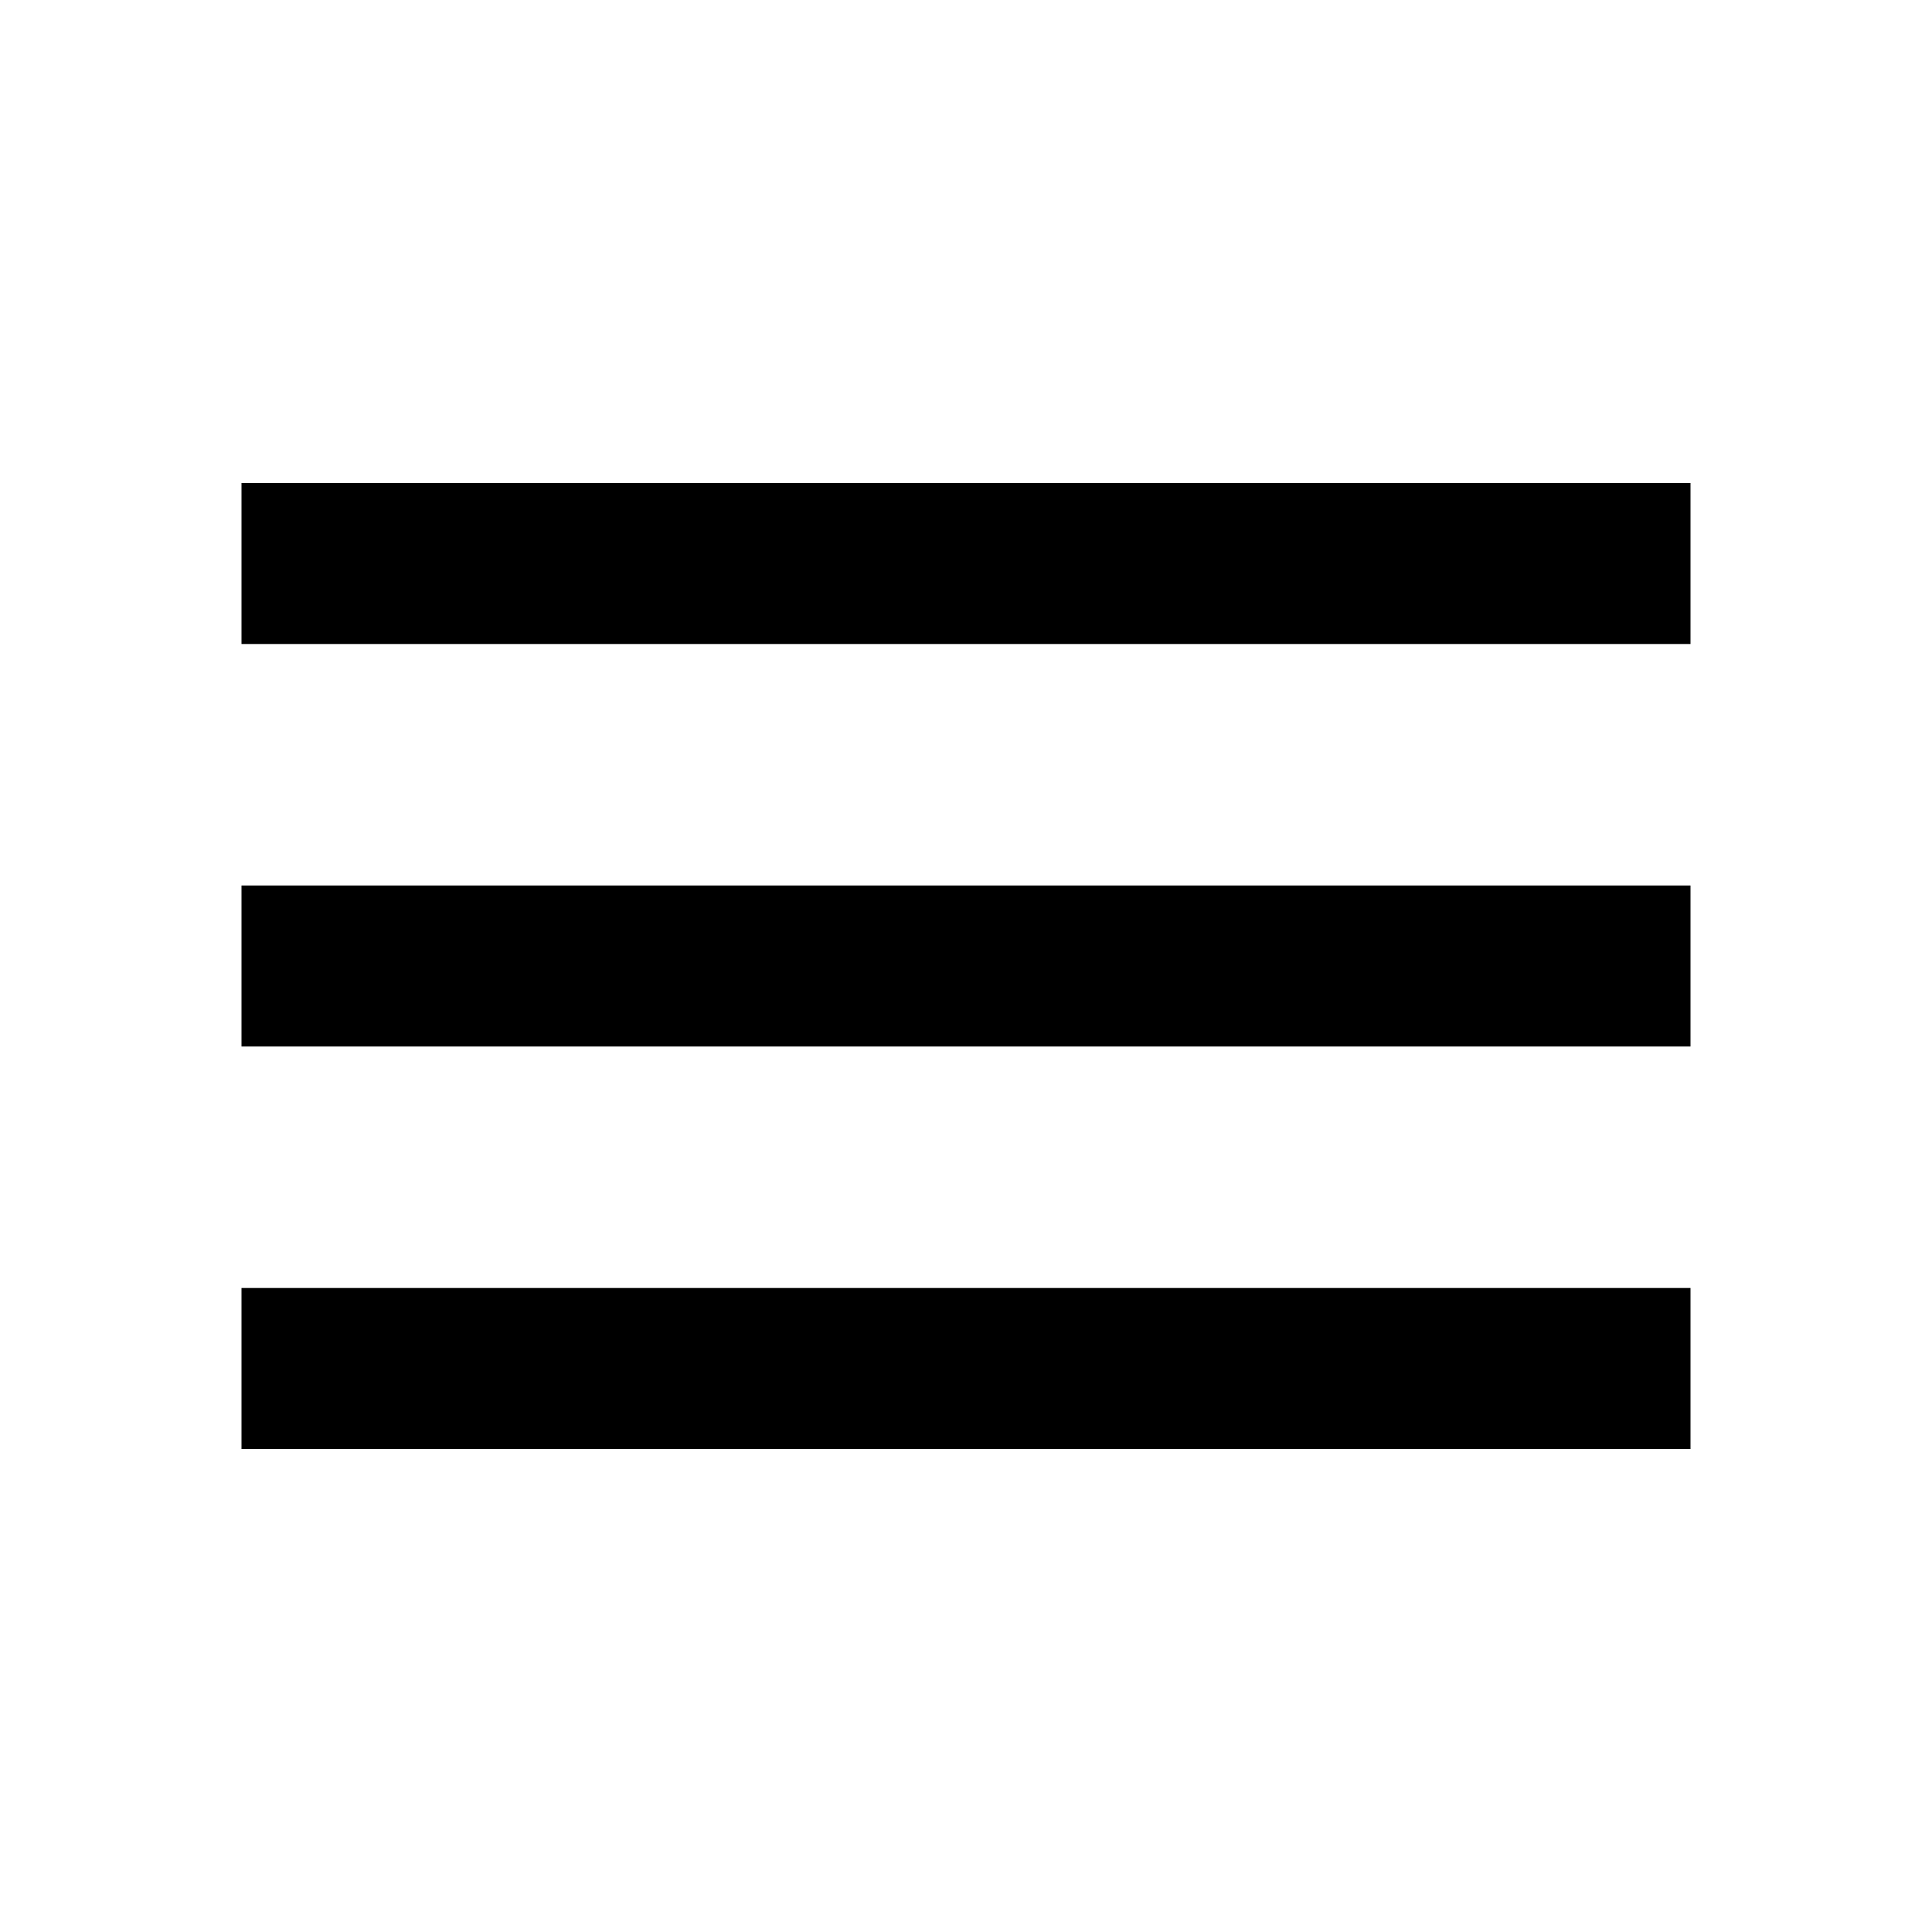
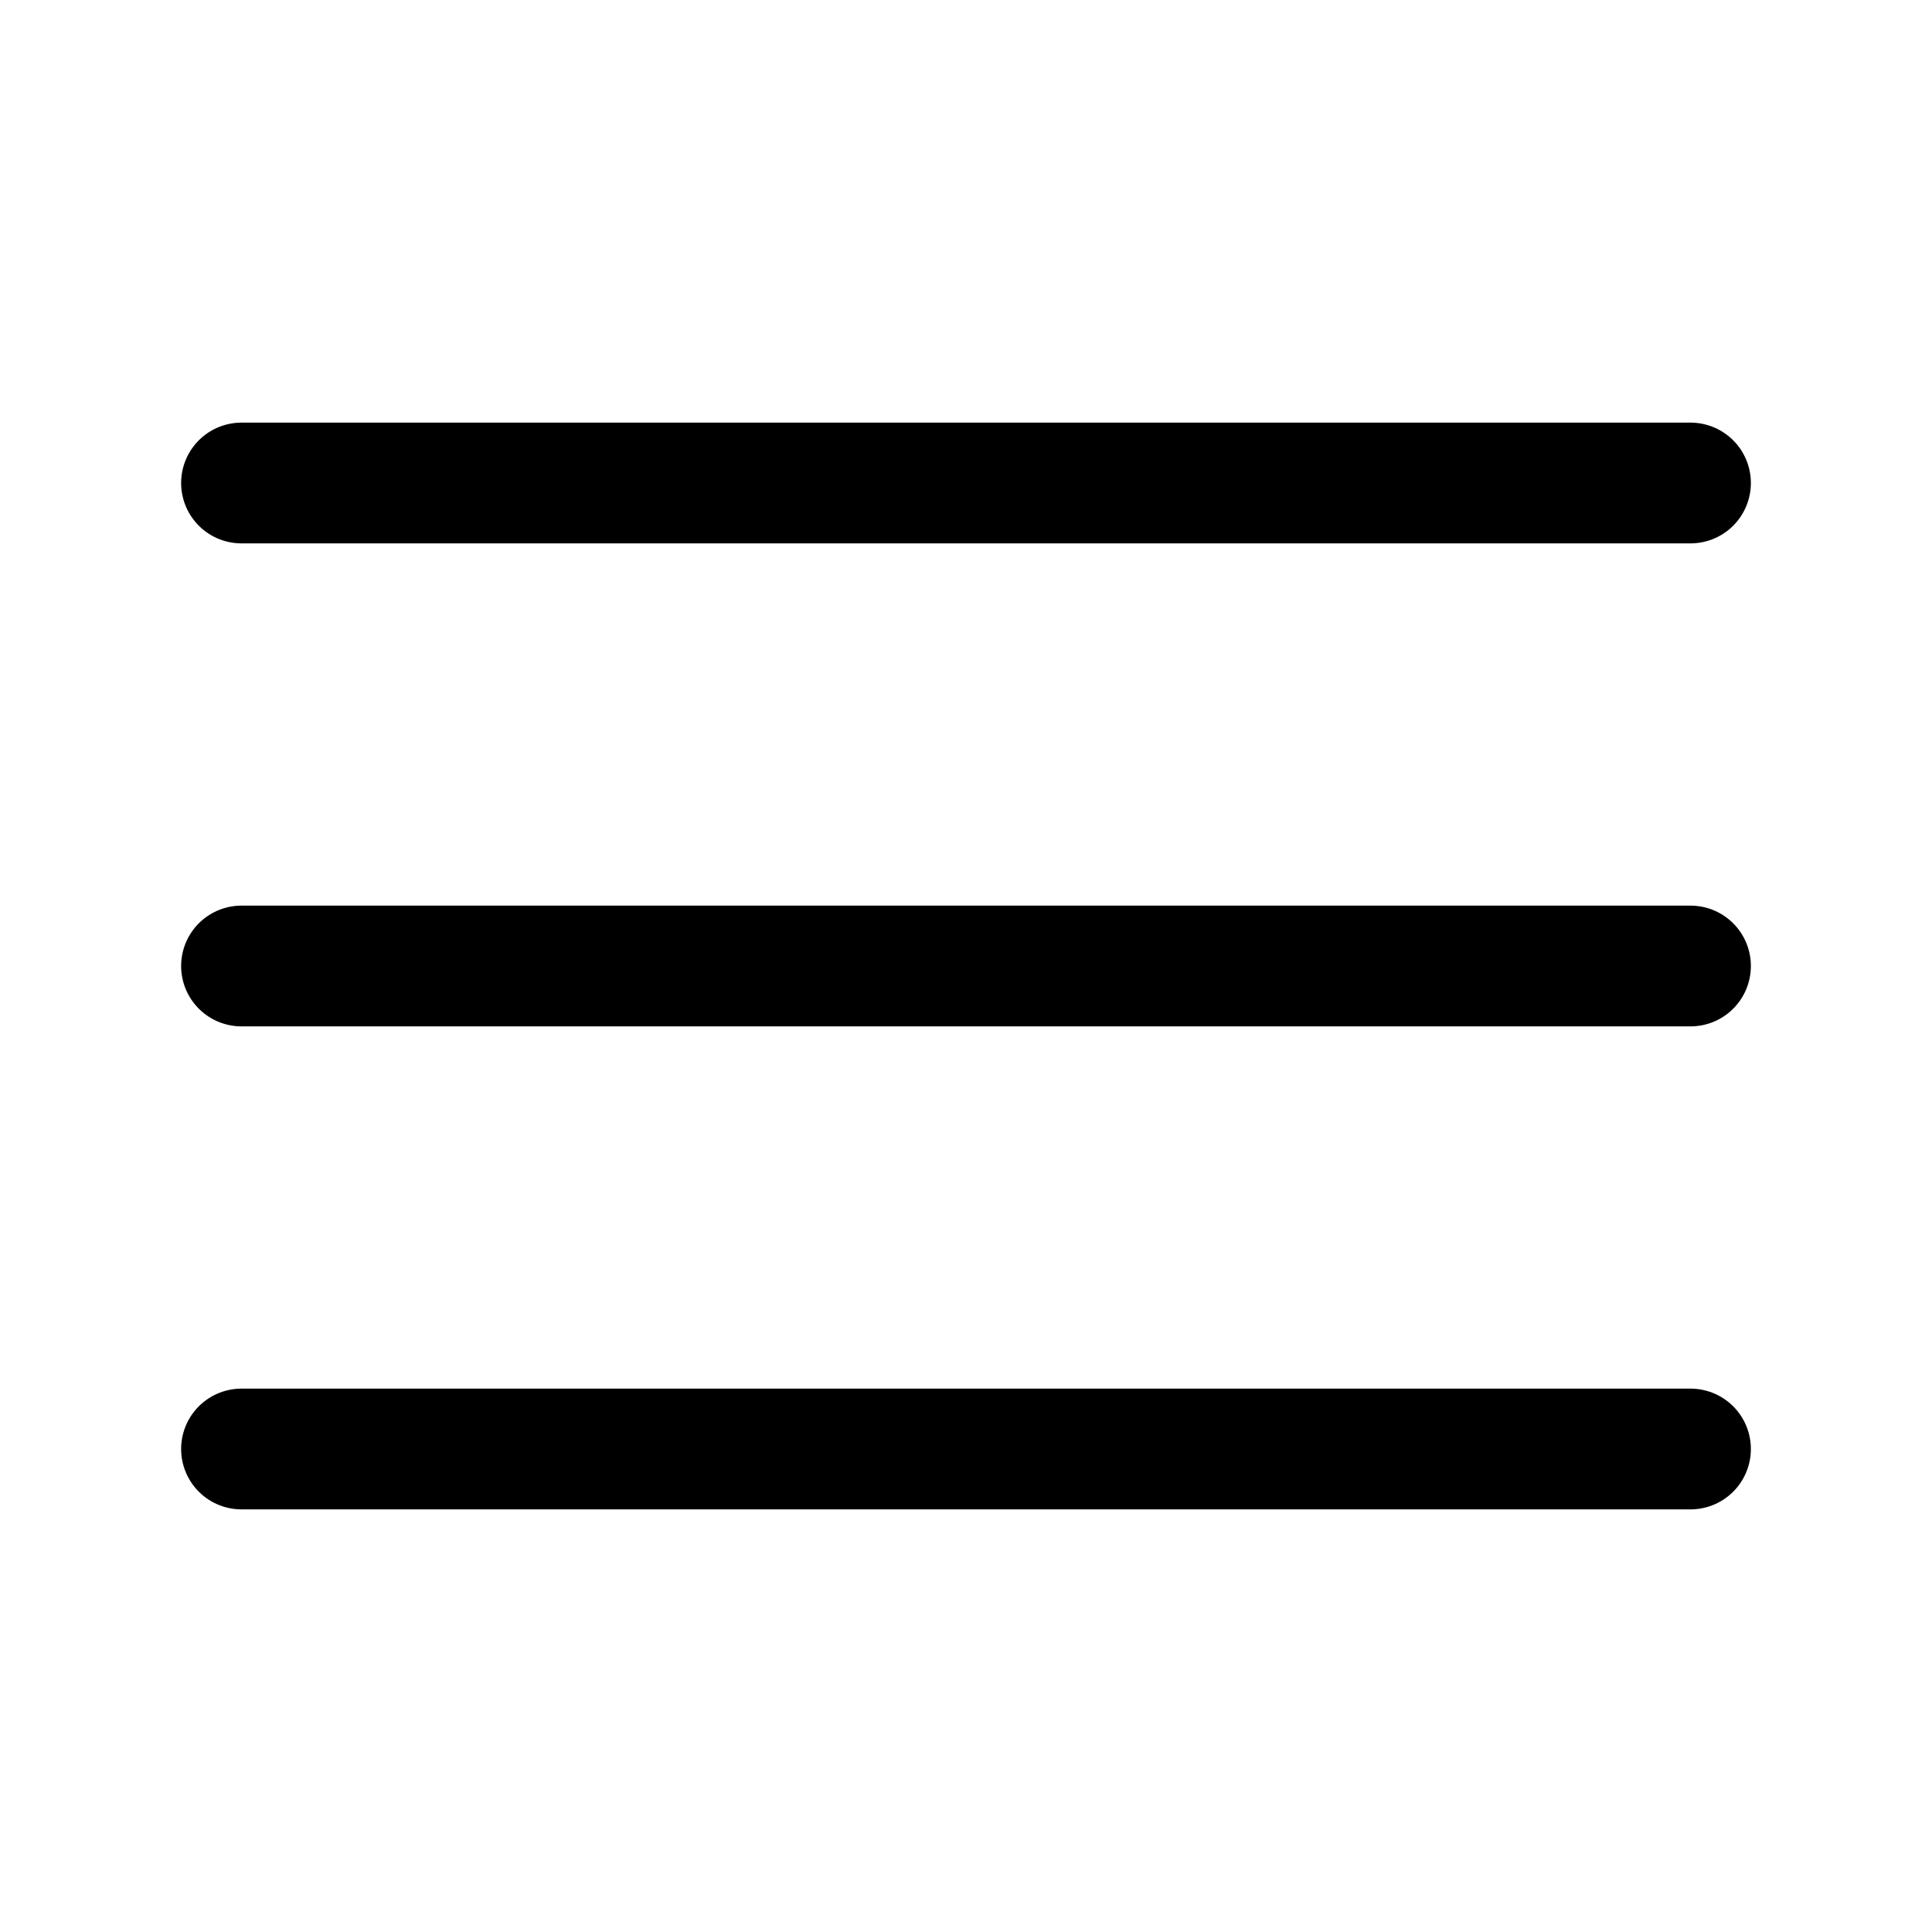
- <svg xmlns="http://www.w3.org/2000/svg" version="1.1" width="24" height="24" viewBox="0 0 24 24">
-   <path fill="#000" d="M3,6H21V8H3V6M3,11H21V13H3V11M3,16H21V18H3V16Z" />
+ <svg xmlns="http://www.w3.org/2000/svg" width="24" height="24" viewBox="0 0 24 24" fill="none" stroke="currentColor" stroke-width="1.5" stroke-linecap="round" stroke-linejoin="round">
+   <line x1="3" y1="12" x2="21" y2="12" />
+   <line x1="3" y1="6" x2="21" y2="6" />
+   <line x1="3" y1="18" x2="21" y2="18" />
</svg>
